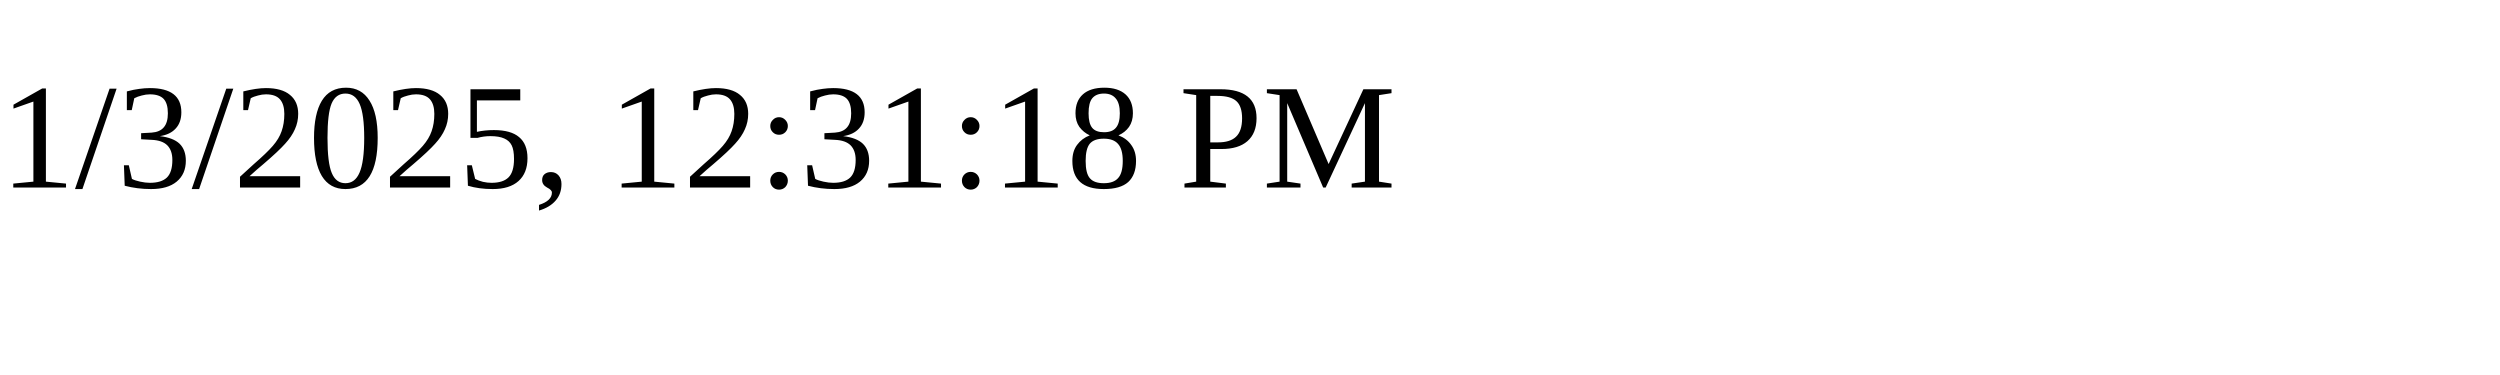
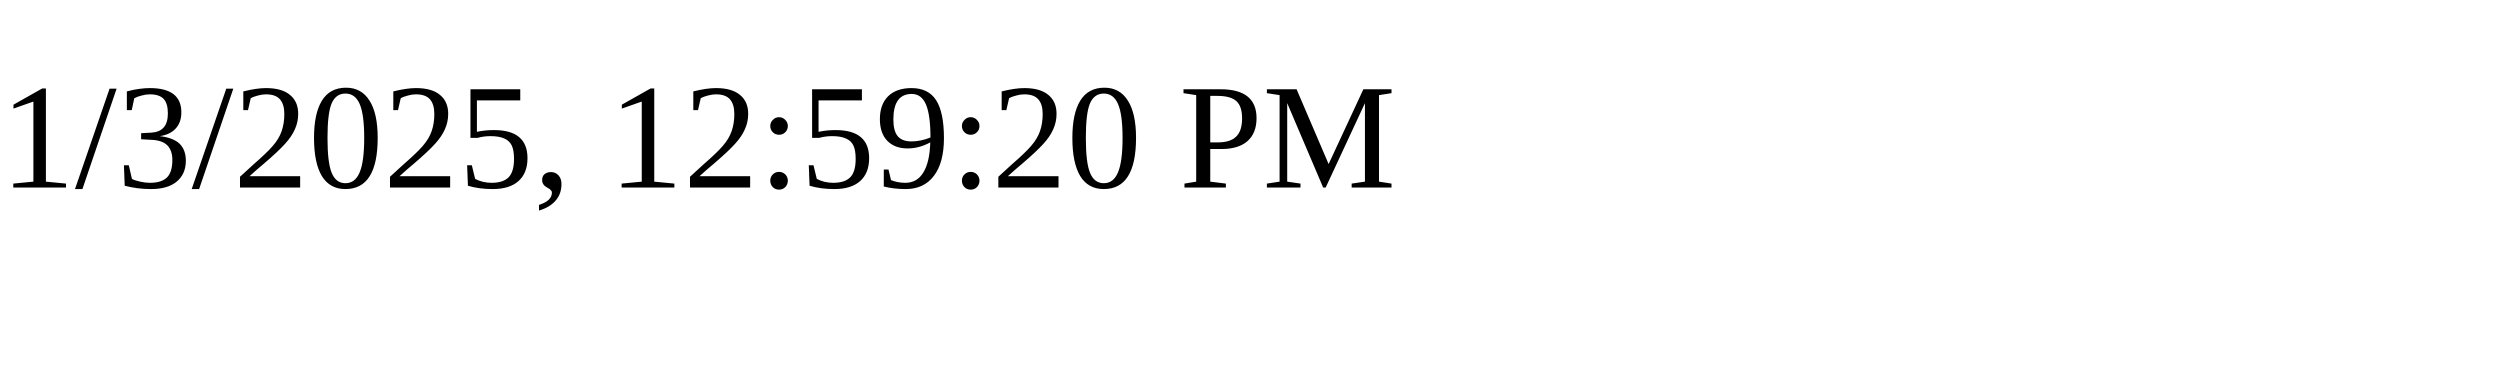
<svg xmlns="http://www.w3.org/2000/svg" height="30" width="200">
-   <text x="0" y="15">1/3/2025, 12:31:18 PM</text>
+   <text x="0" y="15">1/3/2025, 12:59:20 PM</text>
</svg>
